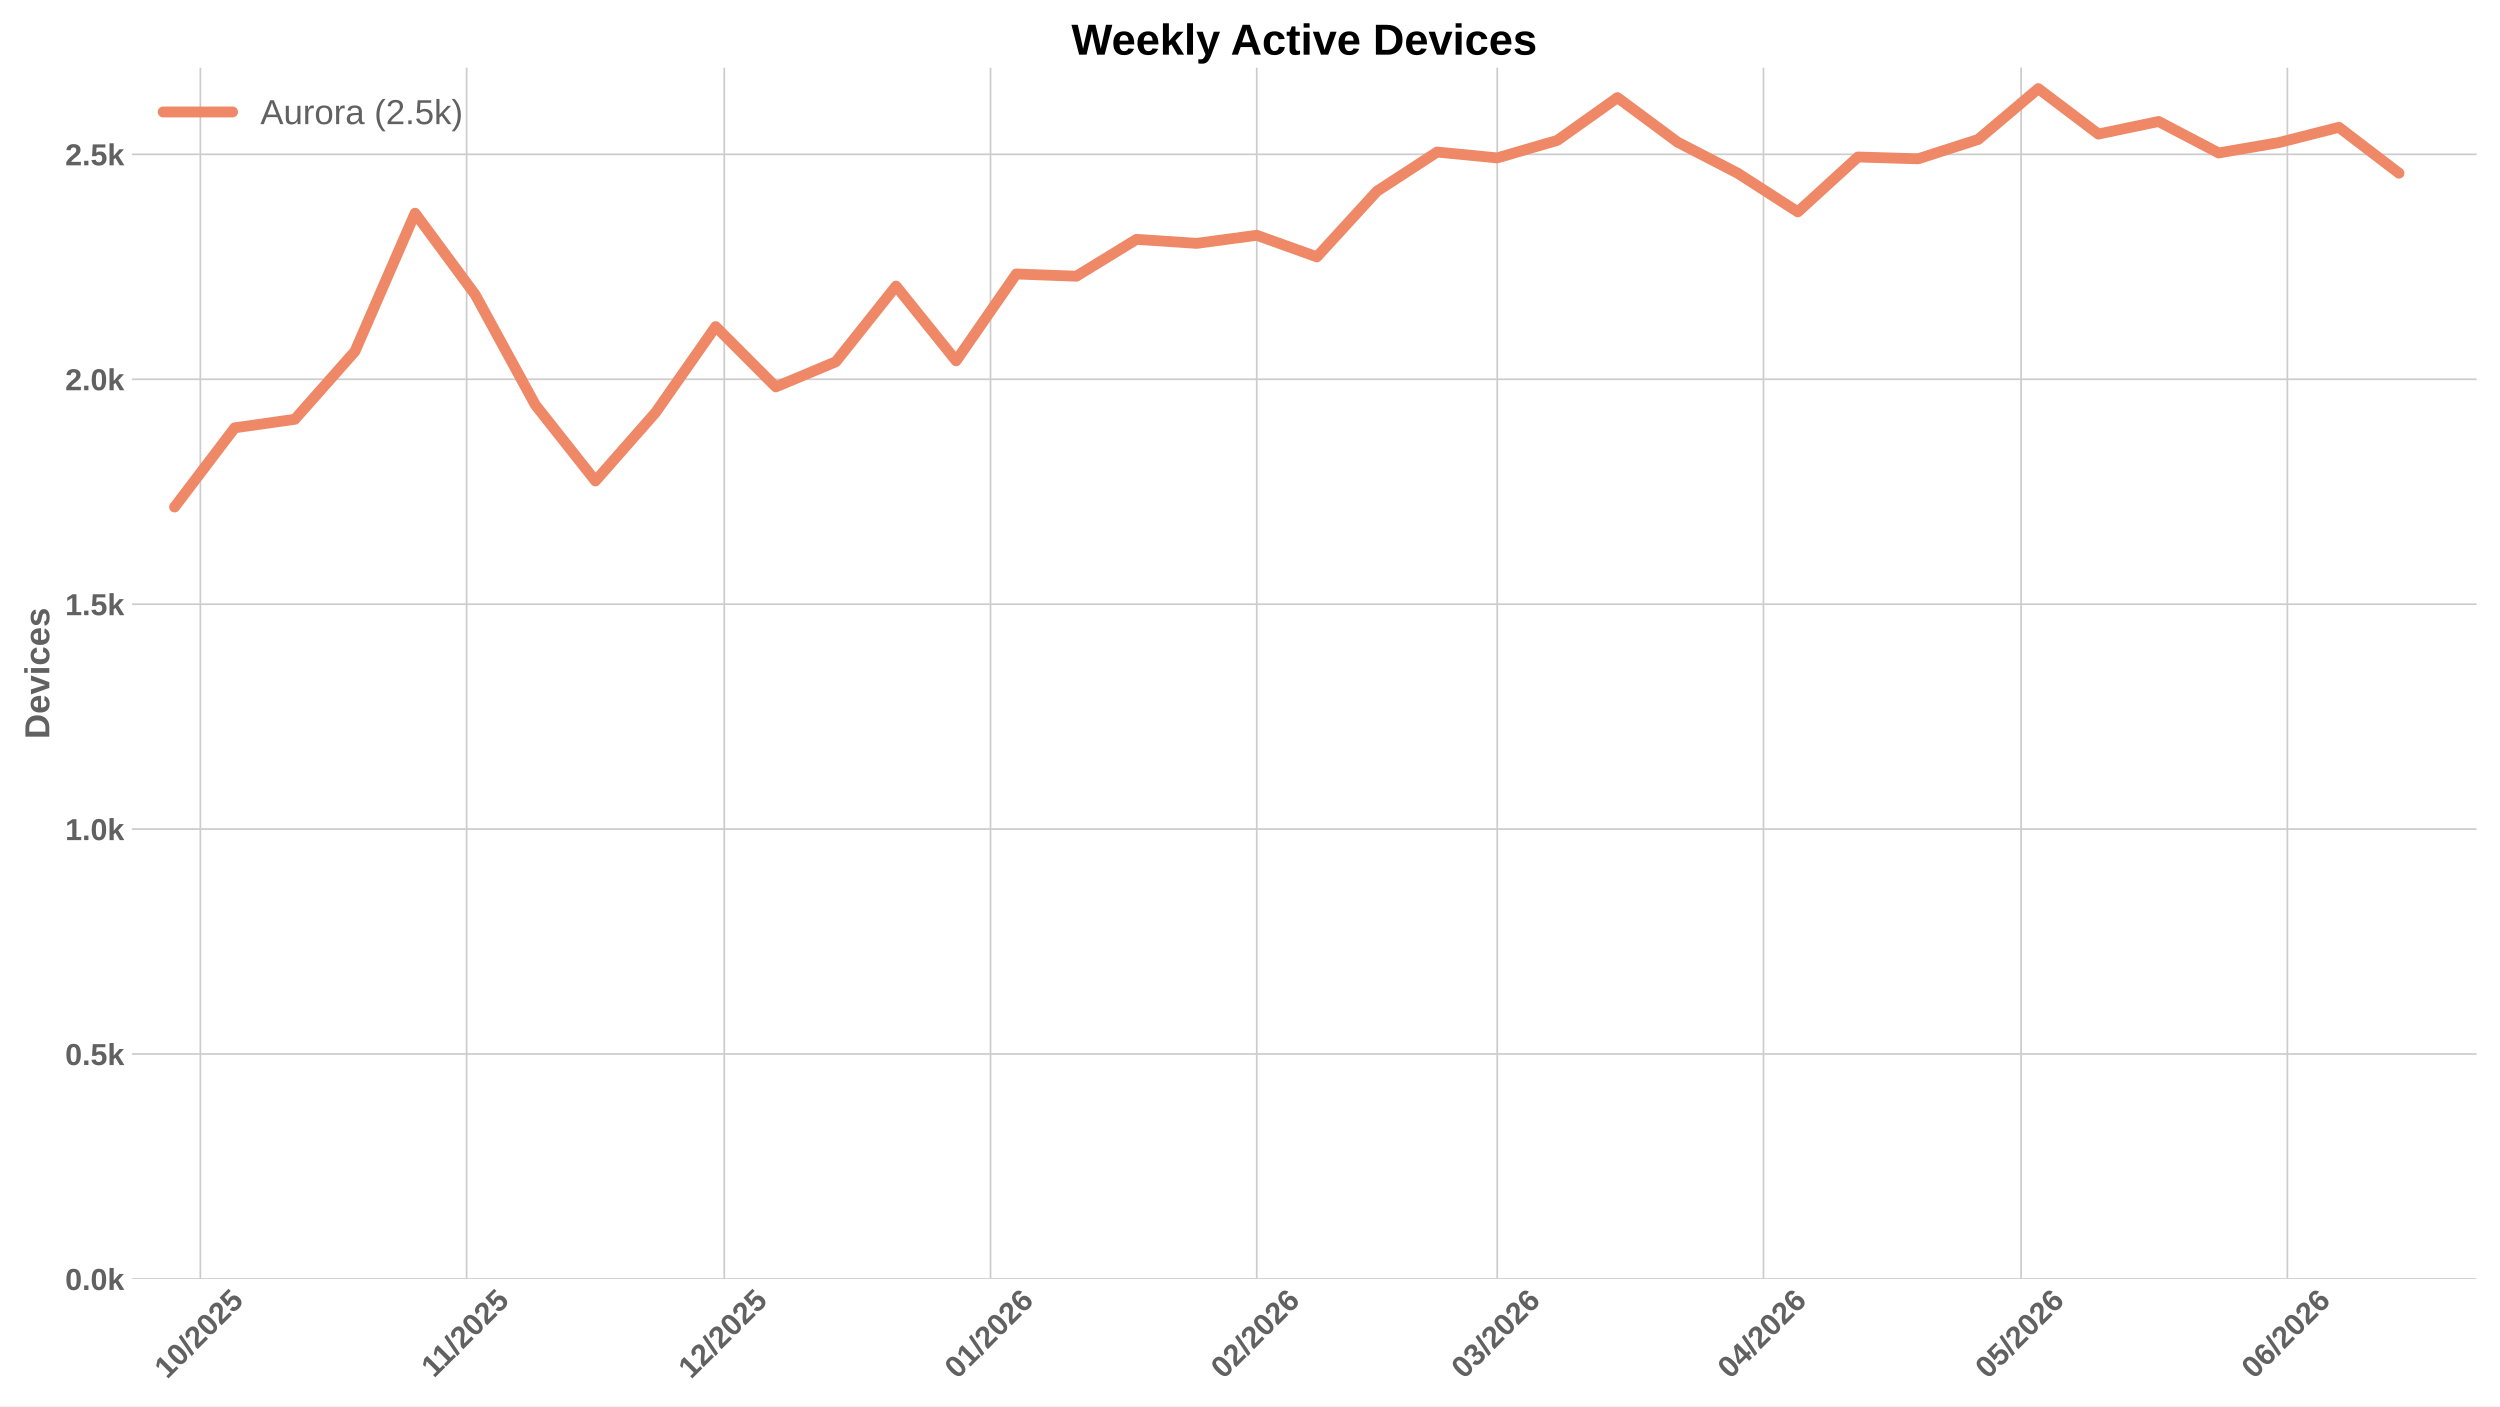
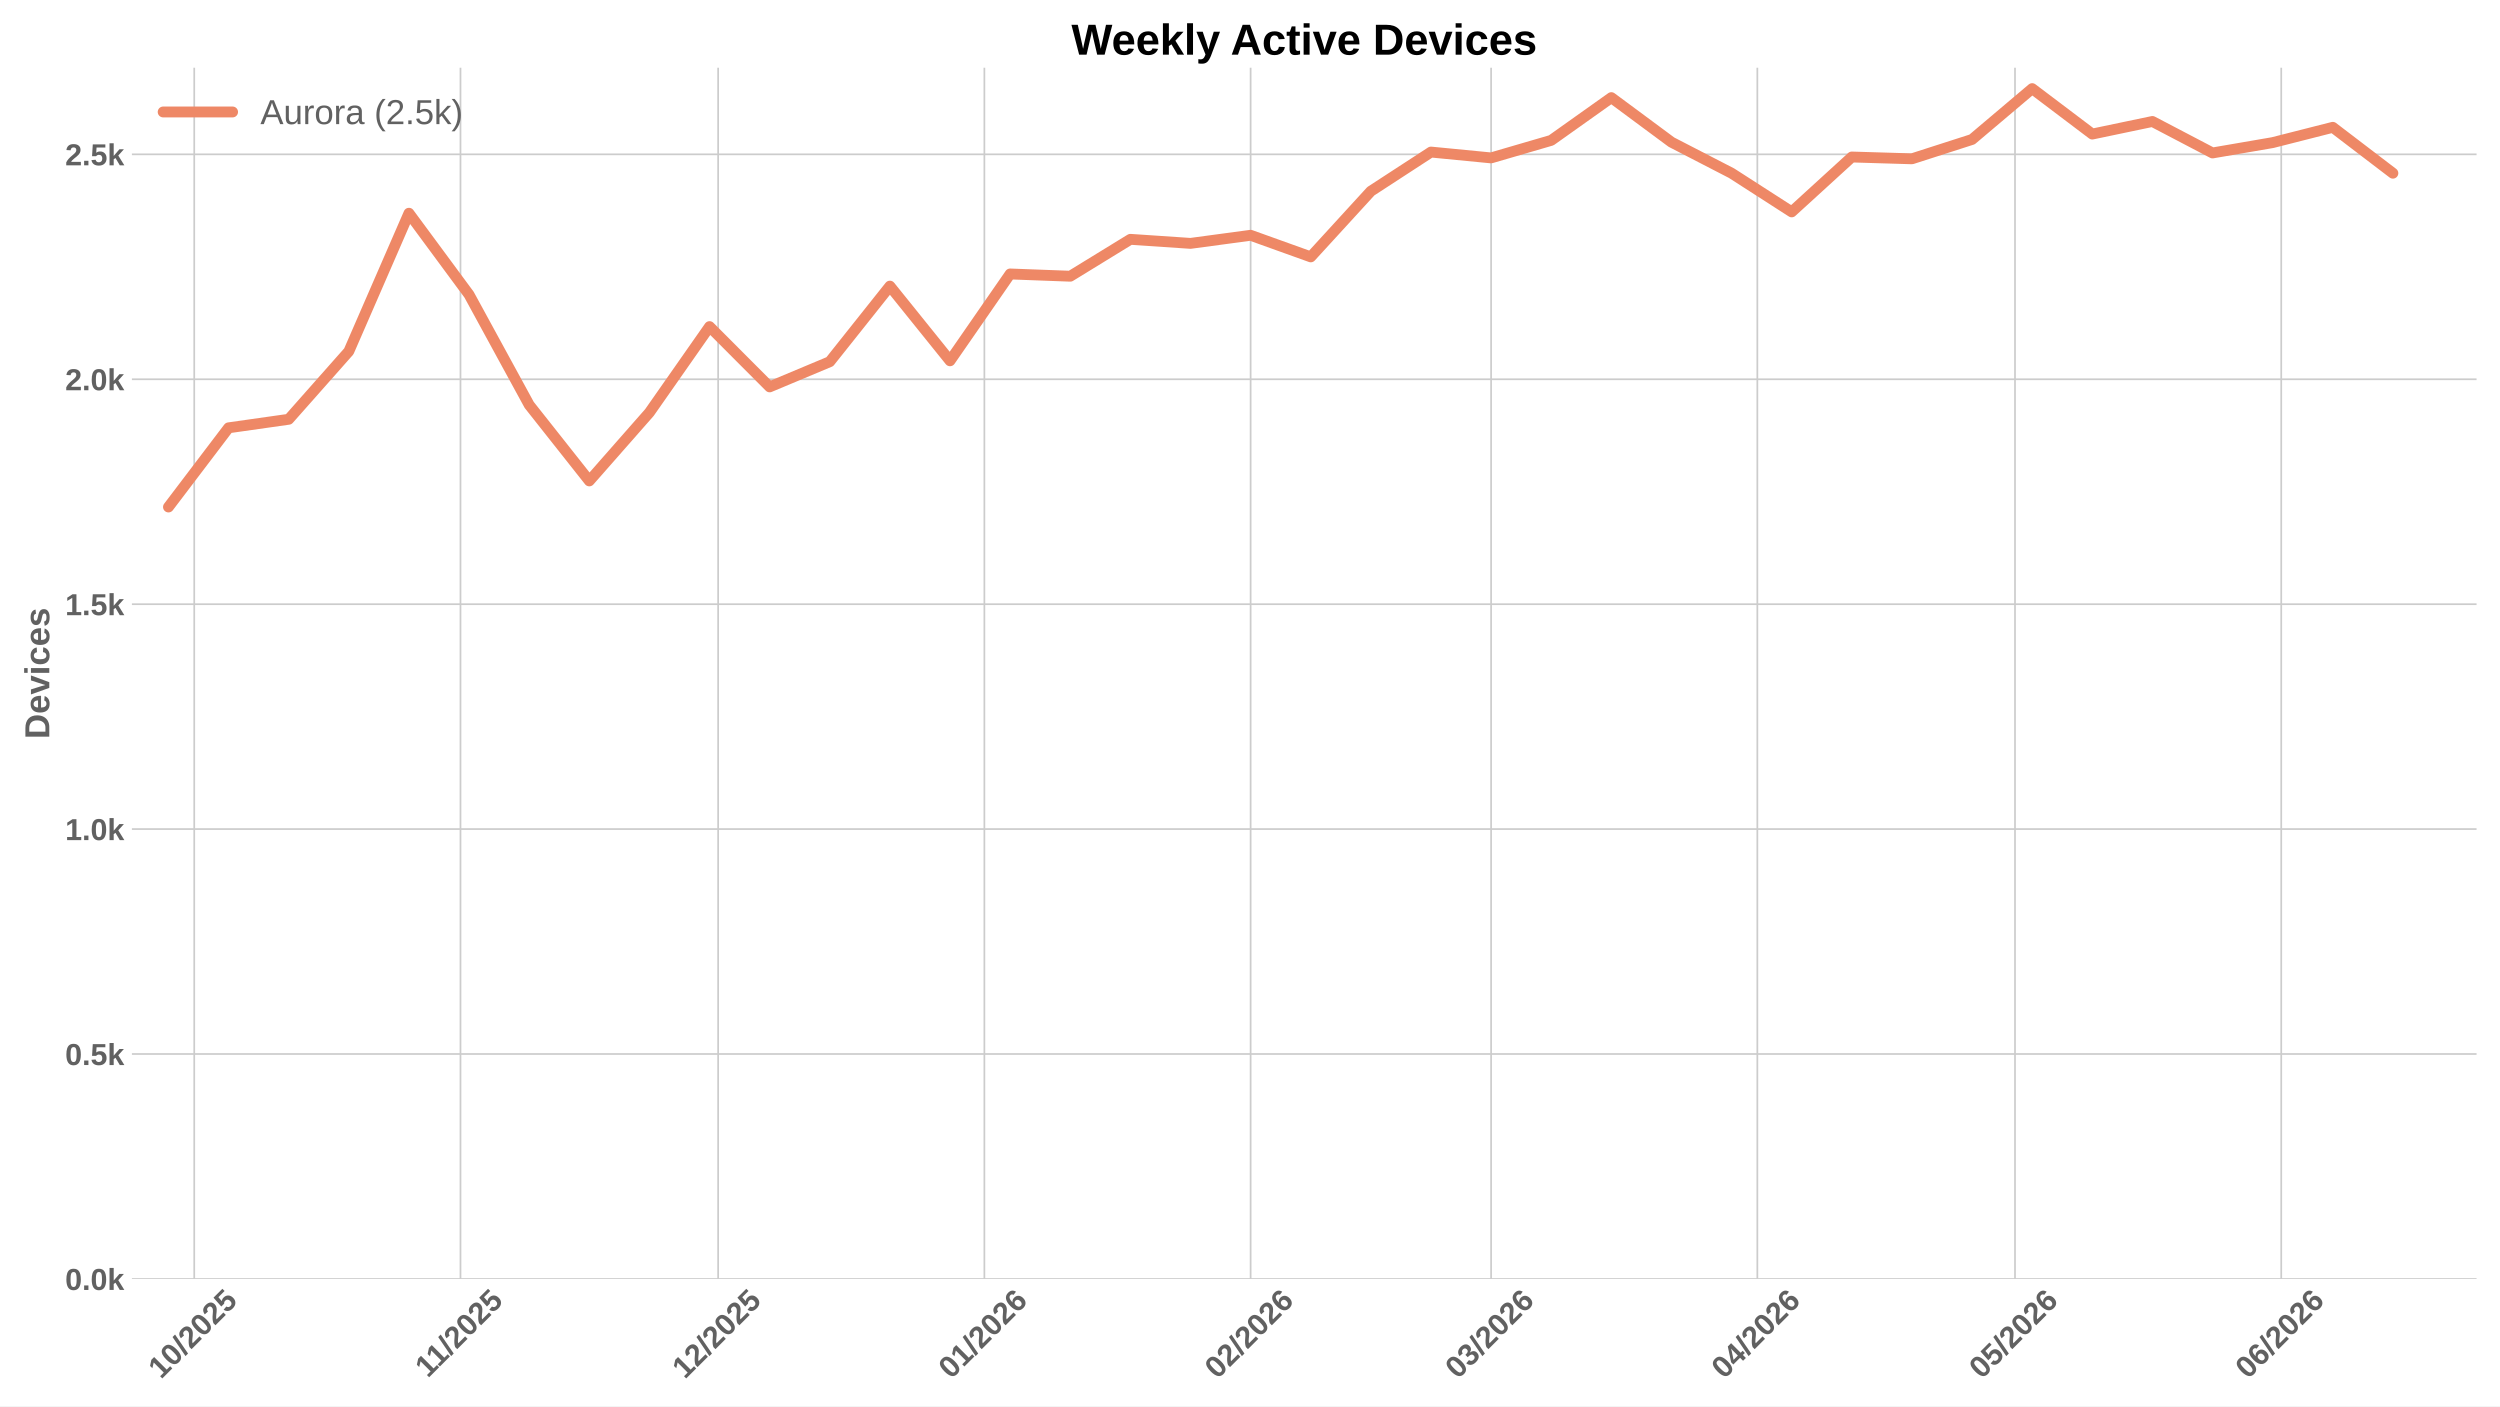
<svg xmlns="http://www.w3.org/2000/svg" xmlns:xlink="http://www.w3.org/1999/xlink" width="1152pt" height="648pt" viewBox="0 0 1152 648" version="1.1">
  <defs>
    <style type="text/css">*{stroke-linejoin: round; stroke-linecap: butt}</style>
  </defs>
  <g id="figure_1">
    <g id="patch_1">
      <path d="M 0 648  L 1152 648  L 1152 0  L 0 0  z " style="fill: #ffffff" />
    </g>
    <g id="axes_1">
      <g id="patch_2">
        <path d="M 60.78 589.343  L 1141.2 589.343  L 1141.2 31.2  L 60.78 31.2  z " style="fill: #ffffff" />
      </g>
      <g id="matplotlib.axis_1">
        <g id="xtick_1">
          <g id="line2d_1">
-             <path d="M 92.328 589.343  L 92.328 31.2  " clip-path="url(#pbb34fc8f0e)" style="fill: none; stroke: #cccccc; stroke-width: 0.8; stroke-linecap: round" />
+             <path d="M 89.502 589.343  L 89.502 31.2  " clip-path="url(#pac68cf0e99)" style="fill: none; stroke: #cccccc; stroke-width: 0.8; stroke-linecap: round" />
          </g>
          <g id="line2d_2" />
          <g id="text_1">
-             <g style="fill: #616161" transform="translate(76.99776 635.7977) rotate(-45) scale(0.14 -0.14)">
+             <g style="fill: #616161" transform="translate(74.17188 635.7977) rotate(-45) scale(0.14 -0.14)">
              <defs>
                <path id="LiberationSans-Bold-31" d="M 403 0  L 403 653  L 1494 653  L 1494 3656  L 438 2997  L 438 3688  L 1541 4403  L 2372 4403  L 2372 653  L 3381 653  L 3381 0  L 403 0  z " transform="scale(0.015625)" />
                <path id="LiberationSans-Bold-30" d="M 3297 2203  Q 3297 1088 2914 512  Q 2531 -63 1766 -63  Q 253 -63 253 2203  Q 253 2994 418 3494  Q 584 3994 915 4231  Q 1247 4469 1791 4469  Q 2572 4469 2934 3903  Q 3297 3338 3297 2203  z M 2416 2203  Q 2416 2813 2356 3150  Q 2297 3488 2165 3634  Q 2034 3781 1784 3781  Q 1519 3781 1383 3632  Q 1247 3484 1189 3148  Q 1131 2813 1131 2203  Q 1131 1600 1192 1261  Q 1253 922 1386 775  Q 1519 628 1772 628  Q 2022 628 2158 783  Q 2294 938 2355 1278  Q 2416 1619 2416 2203  z " transform="scale(0.015625)" />
                <path id="LiberationSans-Bold-2f" d="M 63 -128  L 972 4638  L 1716 4638  L 822 -128  L 63 -128  z " transform="scale(0.015625)" />
                <path id="LiberationSans-Bold-32" d="M 222 0  L 222 609  Q 394 988 711 1347  Q 1028 1706 1509 2097  Q 1972 2472 2158 2715  Q 2344 2959 2344 3194  Q 2344 3769 1766 3769  Q 1484 3769 1336 3617  Q 1188 3466 1144 3163  L 259 3213  Q 334 3825 717 4147  Q 1100 4469 1759 4469  Q 2472 4469 2853 4144  Q 3234 3819 3234 3231  Q 3234 2922 3112 2672  Q 2991 2422 2800 2211  Q 2609 2000 2376 1815  Q 2144 1631 1925 1456  Q 1706 1281 1526 1103  Q 1347 925 1259 722  L 3303 722  L 3303 0  L 222 0  z " transform="scale(0.015625)" />
                <path id="LiberationSans-Bold-35" d="M 3381 1466  Q 3381 766 2945 351  Q 2509 -63 1750 -63  Q 1088 -63 689 235  Q 291 534 197 1100  L 1075 1172  Q 1144 891 1319 762  Q 1494 634 1759 634  Q 2088 634 2283 843  Q 2478 1053 2478 1447  Q 2478 1794 2293 2001  Q 2109 2209 1778 2209  Q 1413 2209 1181 1925  L 325 1925  L 478 4403  L 3125 4403  L 3125 3750  L 1275 3750  L 1203 2638  Q 1522 2919 2000 2919  Q 2628 2919 3004 2528  Q 3381 2138 3381 1466  z " transform="scale(0.015625)" />
              </defs>
              <use xlink:href="#LiberationSans-Bold-31" />
              <use xlink:href="#LiberationSans-Bold-30" transform="translate(55.61523 0)" />
              <use xlink:href="#LiberationSans-Bold-2f" transform="translate(111.2305 0)" />
              <use xlink:href="#LiberationSans-Bold-32" transform="translate(139.0137 0)" />
              <use xlink:href="#LiberationSans-Bold-30" transform="translate(194.6289 0)" />
              <use xlink:href="#LiberationSans-Bold-32" transform="translate(250.2441 0)" />
              <use xlink:href="#LiberationSans-Bold-35" transform="translate(305.8594 0)" />
            </g>
          </g>
        </g>
        <g id="xtick_2">
          <g id="line2d_3">
-             <path d="M 215.013 589.343  L 215.013 31.2  " clip-path="url(#pbb34fc8f0e)" style="fill: none; stroke: #cccccc; stroke-width: 0.8; stroke-linecap: round" />
+             <path d="M 212.187 589.343  L 212.187 31.2  " clip-path="url(#pac68cf0e99)" style="fill: none; stroke: #cccccc; stroke-width: 0.8; stroke-linecap: round" />
          </g>
          <g id="line2d_4" />
          <g id="text_2">
-             <g style="fill: #616161" transform="translate(199.955 635.2532) rotate(-45) scale(0.14 -0.14)">
+             <g style="fill: #616161" transform="translate(197.1292 635.2532) rotate(-45) scale(0.14 -0.14)">
              <use xlink:href="#LiberationSans-Bold-31" />
              <use xlink:href="#LiberationSans-Bold-31" transform="translate(50.11523 0)" />
              <use xlink:href="#LiberationSans-Bold-2f" transform="translate(105.7305 0)" />
              <use xlink:href="#LiberationSans-Bold-32" transform="translate(133.5137 0)" />
              <use xlink:href="#LiberationSans-Bold-30" transform="translate(189.1289 0)" />
              <use xlink:href="#LiberationSans-Bold-32" transform="translate(244.7441 0)" />
              <use xlink:href="#LiberationSans-Bold-35" transform="translate(300.3594 0)" />
            </g>
          </g>
        </g>
        <g id="xtick_3">
          <g id="line2d_5">
-             <path d="M 333.741 589.343  L 333.741 31.2  " clip-path="url(#pbb34fc8f0e)" style="fill: none; stroke: #cccccc; stroke-width: 0.8; stroke-linecap: round" />
+             <path d="M 330.915 589.343  L 330.915 31.2  " clip-path="url(#pac68cf0e99)" style="fill: none; stroke: #cccccc; stroke-width: 0.8; stroke-linecap: round" />
          </g>
          <g id="line2d_6" />
          <g id="text_3">
-             <g style="fill: #616161" transform="translate(318.4103 635.7977) rotate(-45) scale(0.14 -0.14)">
+             <g style="fill: #616161" transform="translate(315.5844 635.7977) rotate(-45) scale(0.14 -0.14)">
              <use xlink:href="#LiberationSans-Bold-31" />
              <use xlink:href="#LiberationSans-Bold-32" transform="translate(55.61523 0)" />
              <use xlink:href="#LiberationSans-Bold-2f" transform="translate(111.2305 0)" />
              <use xlink:href="#LiberationSans-Bold-32" transform="translate(139.0137 0)" />
              <use xlink:href="#LiberationSans-Bold-30" transform="translate(194.6289 0)" />
              <use xlink:href="#LiberationSans-Bold-32" transform="translate(250.2441 0)" />
              <use xlink:href="#LiberationSans-Bold-35" transform="translate(305.8594 0)" />
            </g>
          </g>
        </g>
        <g id="xtick_4">
          <g id="line2d_7">
-             <path d="M 456.426 589.343  L 456.426 31.2  " clip-path="url(#pbb34fc8f0e)" style="fill: none; stroke: #cccccc; stroke-width: 0.8; stroke-linecap: round" />
+             <path d="M 453.6 589.343  L 453.6 31.2  " clip-path="url(#pac68cf0e99)" style="fill: none; stroke: #cccccc; stroke-width: 0.8; stroke-linecap: round" />
          </g>
          <g id="line2d_8" />
          <g id="text_4">
-             <g style="fill: #616161" transform="translate(441.0953 635.7977) rotate(-45) scale(0.14 -0.14)">
+             <g style="fill: #616161" transform="translate(438.2695 635.7977) rotate(-45) scale(0.14 -0.14)">
              <defs>
                <path id="LiberationSans-Bold-36" d="M 3328 1441  Q 3328 738 2934 337  Q 2541 -63 1847 -63  Q 1069 -63 651 482  Q 234 1028 234 2100  Q 234 3278 657 3873  Q 1081 4469 1869 4469  Q 2428 4469 2751 4222  Q 3075 3975 3209 3456  L 2381 3341  Q 2263 3775 1850 3775  Q 1497 3775 1295 3422  Q 1094 3069 1094 2350  Q 1234 2584 1484 2709  Q 1734 2834 2050 2834  Q 2641 2834 2984 2459  Q 3328 2084 3328 1441  z M 2447 1416  Q 2447 1791 2273 1989  Q 2100 2188 1797 2188  Q 1506 2188 1331 2002  Q 1156 1816 1156 1509  Q 1156 1125 1339 873  Q 1522 622 1819 622  Q 2116 622 2281 833  Q 2447 1044 2447 1416  z " transform="scale(0.015625)" />
              </defs>
              <use xlink:href="#LiberationSans-Bold-30" />
              <use xlink:href="#LiberationSans-Bold-31" transform="translate(55.61523 0)" />
              <use xlink:href="#LiberationSans-Bold-2f" transform="translate(111.2305 0)" />
              <use xlink:href="#LiberationSans-Bold-32" transform="translate(139.0137 0)" />
              <use xlink:href="#LiberationSans-Bold-30" transform="translate(194.6289 0)" />
              <use xlink:href="#LiberationSans-Bold-32" transform="translate(250.2441 0)" />
              <use xlink:href="#LiberationSans-Bold-36" transform="translate(305.8594 0)" />
            </g>
          </g>
        </g>
        <g id="xtick_5">
          <g id="line2d_9">
-             <path d="M 579.111 589.343  L 579.111 31.2  " clip-path="url(#pbb34fc8f0e)" style="fill: none; stroke: #cccccc; stroke-width: 0.8; stroke-linecap: round" />
+             <path d="M 576.285 589.343  L 576.285 31.2  " clip-path="url(#pac68cf0e99)" style="fill: none; stroke: #cccccc; stroke-width: 0.8; stroke-linecap: round" />
          </g>
          <g id="line2d_10" />
          <g id="text_5">
-             <g style="fill: #616161" transform="translate(563.7804 635.7977) rotate(-45) scale(0.14 -0.14)">
+             <g style="fill: #616161" transform="translate(560.9545 635.7977) rotate(-45) scale(0.14 -0.14)">
              <use xlink:href="#LiberationSans-Bold-30" />
              <use xlink:href="#LiberationSans-Bold-32" transform="translate(55.61523 0)" />
              <use xlink:href="#LiberationSans-Bold-2f" transform="translate(111.2305 0)" />
              <use xlink:href="#LiberationSans-Bold-32" transform="translate(139.0137 0)" />
              <use xlink:href="#LiberationSans-Bold-30" transform="translate(194.6289 0)" />
              <use xlink:href="#LiberationSans-Bold-32" transform="translate(250.2441 0)" />
              <use xlink:href="#LiberationSans-Bold-36" transform="translate(305.8594 0)" />
            </g>
          </g>
        </g>
        <g id="xtick_6">
          <g id="line2d_11">
-             <path d="M 689.923 589.343  L 689.923 31.2  " clip-path="url(#pbb34fc8f0e)" style="fill: none; stroke: #cccccc; stroke-width: 0.8; stroke-linecap: round" />
+             <path d="M 687.097 589.343  L 687.097 31.2  " clip-path="url(#pac68cf0e99)" style="fill: none; stroke: #cccccc; stroke-width: 0.8; stroke-linecap: round" />
          </g>
          <g id="line2d_12" />
          <g id="text_6">
-             <g style="fill: #616161" transform="translate(674.5927 635.7977) rotate(-45) scale(0.14 -0.14)">
+             <g style="fill: #616161" transform="translate(671.7668 635.7977) rotate(-45) scale(0.14 -0.14)">
              <defs>
                <path id="LiberationSans-Bold-33" d="M 3328 1222  Q 3328 603 2922 265  Q 2516 -72 1766 -72  Q 1056 -72 637 254  Q 219 581 147 1197  L 1041 1275  Q 1125 641 1763 641  Q 2078 641 2253 797  Q 2428 953 2428 1275  Q 2428 1569 2215 1725  Q 2003 1881 1584 1881  L 1278 1881  L 1278 2591  L 1566 2591  Q 1944 2591 2134 2745  Q 2325 2900 2325 3188  Q 2325 3459 2173 3614  Q 2022 3769 1731 3769  Q 1459 3769 1292 3619  Q 1125 3469 1100 3194  L 222 3256  Q 291 3825 694 4147  Q 1097 4469 1747 4469  Q 2438 4469 2827 4158  Q 3216 3847 3216 3297  Q 3216 2884 2973 2618  Q 2731 2353 2275 2266  L 2275 2253  Q 2781 2194 3054 1920  Q 3328 1647 3328 1222  z " transform="scale(0.015625)" />
              </defs>
              <use xlink:href="#LiberationSans-Bold-30" />
              <use xlink:href="#LiberationSans-Bold-33" transform="translate(55.61523 0)" />
              <use xlink:href="#LiberationSans-Bold-2f" transform="translate(111.2305 0)" />
              <use xlink:href="#LiberationSans-Bold-32" transform="translate(139.0137 0)" />
              <use xlink:href="#LiberationSans-Bold-30" transform="translate(194.6289 0)" />
              <use xlink:href="#LiberationSans-Bold-32" transform="translate(250.2441 0)" />
              <use xlink:href="#LiberationSans-Bold-36" transform="translate(305.8594 0)" />
            </g>
          </g>
        </g>
        <g id="xtick_7">
          <g id="line2d_13">
-             <path d="M 812.608 589.343  L 812.608 31.2  " clip-path="url(#pbb34fc8f0e)" style="fill: none; stroke: #cccccc; stroke-width: 0.8; stroke-linecap: round" />
+             <path d="M 809.782 589.343  L 809.782 31.2  " clip-path="url(#pac68cf0e99)" style="fill: none; stroke: #cccccc; stroke-width: 0.8; stroke-linecap: round" />
          </g>
          <g id="line2d_14" />
          <g id="text_7">
-             <g style="fill: #616161" transform="translate(797.2778 635.7977) rotate(-45) scale(0.14 -0.14)">
+             <g style="fill: #616161" transform="translate(794.4519 635.7977) rotate(-45) scale(0.14 -0.14)">
              <defs>
                <path id="LiberationSans-Bold-34" d="M 2938 897  L 2938 0  L 2100 0  L 2100 897  L 97 897  L 97 1556  L 1956 4403  L 2938 4403  L 2938 1550  L 3525 1550  L 3525 897  L 2938 897  z M 2100 2991  Q 2100 3159 2111 3356  Q 2122 3553 2128 3609  Q 2047 3434 1834 3103  L 813 1550  L 2100 1550  L 2100 2991  z " transform="scale(0.015625)" />
              </defs>
              <use xlink:href="#LiberationSans-Bold-30" />
              <use xlink:href="#LiberationSans-Bold-34" transform="translate(55.61523 0)" />
              <use xlink:href="#LiberationSans-Bold-2f" transform="translate(111.2305 0)" />
              <use xlink:href="#LiberationSans-Bold-32" transform="translate(139.0137 0)" />
              <use xlink:href="#LiberationSans-Bold-30" transform="translate(194.6289 0)" />
              <use xlink:href="#LiberationSans-Bold-32" transform="translate(250.2441 0)" />
              <use xlink:href="#LiberationSans-Bold-36" transform="translate(305.8594 0)" />
            </g>
          </g>
        </g>
        <g id="xtick_8">
          <g id="line2d_15">
-             <path d="M 931.336 589.343  L 931.336 31.2  " clip-path="url(#pbb34fc8f0e)" style="fill: none; stroke: #cccccc; stroke-width: 0.8; stroke-linecap: round" />
+             <path d="M 928.51 589.343  L 928.51 31.2  " clip-path="url(#pac68cf0e99)" style="fill: none; stroke: #cccccc; stroke-width: 0.8; stroke-linecap: round" />
          </g>
          <g id="line2d_16" />
          <g id="text_8">
-             <g style="fill: #616161" transform="translate(916.0052 635.7977) rotate(-45) scale(0.14 -0.14)">
+             <g style="fill: #616161" transform="translate(913.1794 635.7977) rotate(-45) scale(0.14 -0.14)">
              <use xlink:href="#LiberationSans-Bold-30" />
              <use xlink:href="#LiberationSans-Bold-35" transform="translate(55.61523 0)" />
              <use xlink:href="#LiberationSans-Bold-2f" transform="translate(111.2305 0)" />
              <use xlink:href="#LiberationSans-Bold-32" transform="translate(139.0137 0)" />
              <use xlink:href="#LiberationSans-Bold-30" transform="translate(194.6289 0)" />
              <use xlink:href="#LiberationSans-Bold-32" transform="translate(250.2441 0)" />
              <use xlink:href="#LiberationSans-Bold-36" transform="translate(305.8594 0)" />
            </g>
          </g>
        </g>
        <g id="xtick_9">
          <g id="line2d_17">
-             <path d="M 1054.021 589.343  L 1054.021 31.2  " clip-path="url(#pbb34fc8f0e)" style="fill: none; stroke: #cccccc; stroke-width: 0.8; stroke-linecap: round" />
+             <path d="M 1051.195 589.343  L 1051.195 31.2  " clip-path="url(#pac68cf0e99)" style="fill: none; stroke: #cccccc; stroke-width: 0.8; stroke-linecap: round" />
          </g>
          <g id="line2d_18" />
          <g id="text_9">
-             <g style="fill: #616161" transform="translate(1038.69 635.7977) rotate(-45) scale(0.14 -0.14)">
+             <g style="fill: #616161" transform="translate(1035.864 635.7977) rotate(-45) scale(0.14 -0.14)">
              <use xlink:href="#LiberationSans-Bold-30" />
              <use xlink:href="#LiberationSans-Bold-36" transform="translate(55.61523 0)" />
              <use xlink:href="#LiberationSans-Bold-2f" transform="translate(111.2305 0)" />
              <use xlink:href="#LiberationSans-Bold-32" transform="translate(139.0137 0)" />
              <use xlink:href="#LiberationSans-Bold-30" transform="translate(194.6289 0)" />
              <use xlink:href="#LiberationSans-Bold-32" transform="translate(250.2441 0)" />
              <use xlink:href="#LiberationSans-Bold-36" transform="translate(305.8594 0)" />
            </g>
          </g>
        </g>
      </g>
      <g id="matplotlib.axis_2">
        <g id="ytick_1">
          <g id="line2d_19">
-             <path d="M 60.78 589.343  L 1141.2 589.343  " clip-path="url(#pbb34fc8f0e)" style="fill: none; stroke: #cccccc; stroke-width: 0.8; stroke-linecap: round" />
+             <path d="M 60.78 589.343  L 1141.2 589.343  " clip-path="url(#pac68cf0e99)" style="fill: none; stroke: #cccccc; stroke-width: 0.8; stroke-linecap: round" />
          </g>
          <g id="line2d_20" />
          <g id="text_10">
            <g style="fill: #616161" transform="translate(30.03469 594.416) scale(0.14 -0.14)">
              <defs>
                <path id="LiberationSans-Bold-2e" d="M 434 0  L 434 953  L 1338 953  L 1338 0  L 434 0  z " transform="scale(0.015625)" />
                <path id="LiberationSans-Bold-6b" d="M 2606 0  L 1703 1531  L 1325 1269  L 1325 0  L 447 0  L 447 4638  L 1325 4638  L 1325 1981  L 2531 3381  L 3475 3381  L 2288 2063  L 3566 0  L 2606 0  z " transform="scale(0.015625)" />
              </defs>
              <use xlink:href="#LiberationSans-Bold-30" />
              <use xlink:href="#LiberationSans-Bold-2e" transform="translate(55.61523 0)" />
              <use xlink:href="#LiberationSans-Bold-30" transform="translate(83.39844 0)" />
              <use xlink:href="#LiberationSans-Bold-6b" transform="translate(139.0137 0)" />
            </g>
          </g>
        </g>
        <g id="ytick_2">
          <g id="line2d_21">
-             <path d="M 60.78 485.695  L 1141.2 485.695  " clip-path="url(#pbb34fc8f0e)" style="fill: none; stroke: #cccccc; stroke-width: 0.8; stroke-linecap: round" />
+             <path d="M 60.78 485.695  L 1141.2 485.695  " clip-path="url(#pac68cf0e99)" style="fill: none; stroke: #cccccc; stroke-width: 0.8; stroke-linecap: round" />
          </g>
          <g id="line2d_22" />
          <g id="text_11">
            <g style="fill: #616161" transform="translate(30.03469 490.7682) scale(0.14 -0.14)">
              <use xlink:href="#LiberationSans-Bold-30" />
              <use xlink:href="#LiberationSans-Bold-2e" transform="translate(55.61523 0)" />
              <use xlink:href="#LiberationSans-Bold-35" transform="translate(83.39844 0)" />
              <use xlink:href="#LiberationSans-Bold-6b" transform="translate(139.0137 0)" />
            </g>
          </g>
        </g>
        <g id="ytick_3">
          <g id="line2d_23">
-             <path d="M 60.78 382.048  L 1141.2 382.048  " clip-path="url(#pbb34fc8f0e)" style="fill: none; stroke: #cccccc; stroke-width: 0.8; stroke-linecap: round" />
+             <path d="M 60.78 382.048  L 1141.2 382.048  " clip-path="url(#pac68cf0e99)" style="fill: none; stroke: #cccccc; stroke-width: 0.8; stroke-linecap: round" />
          </g>
          <g id="line2d_24" />
          <g id="text_12">
            <g style="fill: #616161" transform="translate(30.03469 387.1205) scale(0.14 -0.14)">
              <use xlink:href="#LiberationSans-Bold-31" />
              <use xlink:href="#LiberationSans-Bold-2e" transform="translate(55.61523 0)" />
              <use xlink:href="#LiberationSans-Bold-30" transform="translate(83.39844 0)" />
              <use xlink:href="#LiberationSans-Bold-6b" transform="translate(139.0137 0)" />
            </g>
          </g>
        </g>
        <g id="ytick_4">
          <g id="line2d_25">
-             <path d="M 60.78 278.4  L 1141.2 278.4  " clip-path="url(#pbb34fc8f0e)" style="fill: none; stroke: #cccccc; stroke-width: 0.8; stroke-linecap: round" />
+             <path d="M 60.78 278.4  L 1141.2 278.4  " clip-path="url(#pac68cf0e99)" style="fill: none; stroke: #cccccc; stroke-width: 0.8; stroke-linecap: round" />
          </g>
          <g id="line2d_26" />
          <g id="text_13">
            <g style="fill: #616161" transform="translate(30.03469 283.4727) scale(0.14 -0.14)">
              <use xlink:href="#LiberationSans-Bold-31" />
              <use xlink:href="#LiberationSans-Bold-2e" transform="translate(55.61523 0)" />
              <use xlink:href="#LiberationSans-Bold-35" transform="translate(83.39844 0)" />
              <use xlink:href="#LiberationSans-Bold-6b" transform="translate(139.0137 0)" />
            </g>
          </g>
        </g>
        <g id="ytick_5">
          <g id="line2d_27">
-             <path d="M 60.78 174.752  L 1141.2 174.752  " clip-path="url(#pbb34fc8f0e)" style="fill: none; stroke: #cccccc; stroke-width: 0.8; stroke-linecap: round" />
+             <path d="M 60.78 174.752  L 1141.2 174.752  " clip-path="url(#pac68cf0e99)" style="fill: none; stroke: #cccccc; stroke-width: 0.8; stroke-linecap: round" />
          </g>
          <g id="line2d_28" />
          <g id="text_14">
            <g style="fill: #616161" transform="translate(30.03469 179.825) scale(0.14 -0.14)">
              <use xlink:href="#LiberationSans-Bold-32" />
              <use xlink:href="#LiberationSans-Bold-2e" transform="translate(55.61523 0)" />
              <use xlink:href="#LiberationSans-Bold-30" transform="translate(83.39844 0)" />
              <use xlink:href="#LiberationSans-Bold-6b" transform="translate(139.0137 0)" />
            </g>
          </g>
        </g>
        <g id="ytick_6">
          <g id="line2d_29">
-             <path d="M 60.78 71.104  L 1141.2 71.104  " clip-path="url(#pbb34fc8f0e)" style="fill: none; stroke: #cccccc; stroke-width: 0.8; stroke-linecap: round" />
+             <path d="M 60.78 71.104  L 1141.2 71.104  " clip-path="url(#pac68cf0e99)" style="fill: none; stroke: #cccccc; stroke-width: 0.8; stroke-linecap: round" />
          </g>
          <g id="line2d_30" />
          <g id="text_15">
            <g style="fill: #616161" transform="translate(30.03469 76.1772) scale(0.14 -0.14)">
              <use xlink:href="#LiberationSans-Bold-32" />
              <use xlink:href="#LiberationSans-Bold-2e" transform="translate(55.61523 0)" />
              <use xlink:href="#LiberationSans-Bold-35" transform="translate(83.39844 0)" />
              <use xlink:href="#LiberationSans-Bold-6b" transform="translate(139.0137 0)" />
            </g>
          </g>
        </g>
        <g id="text_16">
          <g style="fill: #616161" transform="translate(22.71469 340.5153) rotate(-90) scale(0.16 -0.16)">
            <defs>
              <path id="LiberationSans-Bold-44" d="M 4353 2234  Q 4353 1553 4086 1045  Q 3819 538 3330 269  Q 2841 0 2209 0  L 428 0  L 428 4403  L 2022 4403  Q 3134 4403 3743 3842  Q 4353 3281 4353 2234  z M 3425 2234  Q 3425 2944 3056 3317  Q 2688 3691 2003 3691  L 1350 3691  L 1350 713  L 2131 713  Q 2725 713 3075 1122  Q 3425 1531 3425 2234  z " transform="scale(0.015625)" />
              <path id="LiberationSans-Bold-65" d="M 1831 -63  Q 1069 -63 659 389  Q 250 841 250 1706  Q 250 2544 665 2994  Q 1081 3444 1844 3444  Q 2572 3444 2956 2961  Q 3341 2478 3341 1547  L 3341 1522  L 1172 1522  Q 1172 1028 1355 776  Q 1538 525 1875 525  Q 2341 525 2463 928  L 3291 856  Q 2931 -63 1831 -63  z M 1831 2891  Q 1522 2891 1355 2675  Q 1188 2459 1178 2072  L 2491 2072  Q 2466 2481 2294 2686  Q 2122 2891 1831 2891  z " transform="scale(0.015625)" />
              <path id="LiberationSans-Bold-76" d="M 2284 0  L 1234 0  L 25 3381  L 953 3381  L 1544 1491  Q 1591 1334 1766 709  Q 1797 838 1894 1159  Q 1991 1481 2613 3381  L 3531 3381  L 2284 0  z " transform="scale(0.015625)" />
              <path id="LiberationSans-Bold-69" d="M 447 3991  L 447 4638  L 1325 4638  L 1325 3991  L 447 3991  z M 447 0  L 447 3381  L 1325 3381  L 1325 0  L 447 0  z " transform="scale(0.015625)" />
              <path id="LiberationSans-Bold-63" d="M 1856 -63  Q 1088 -63 669 395  Q 250 853 250 1672  Q 250 2509 672 2976  Q 1094 3444 1869 3444  Q 2466 3444 2856 3144  Q 3247 2844 3347 2316  L 2463 2272  Q 2425 2531 2275 2686  Q 2125 2841 1850 2841  Q 1172 2841 1172 1706  Q 1172 538 1863 538  Q 2113 538 2281 695  Q 2450 853 2491 1166  L 3372 1125  Q 3325 778 3123 506  Q 2922 234 2594 85  Q 2266 -63 1856 -63  z " transform="scale(0.015625)" />
              <path id="LiberationSans-Bold-73" d="M 3297 988  Q 3297 497 2895 217  Q 2494 -63 1784 -63  Q 1088 -63 717 157  Q 347 378 225 844  L 997 959  Q 1063 719 1223 619  Q 1384 519 1784 519  Q 2153 519 2322 612  Q 2491 706 2491 906  Q 2491 1069 2355 1164  Q 2219 1259 1894 1325  Q 1150 1472 890 1598  Q 631 1725 495 1926  Q 359 2128 359 2422  Q 359 2906 732 3176  Q 1106 3447 1791 3447  Q 2394 3447 2761 3212  Q 3128 2978 3219 2534  L 2441 2453  Q 2403 2659 2256 2761  Q 2109 2863 1791 2863  Q 1478 2863 1322 2783  Q 1166 2703 1166 2516  Q 1166 2369 1286 2283  Q 1406 2197 1691 2141  Q 2088 2059 2395 1973  Q 2703 1888 2889 1769  Q 3075 1650 3186 1464  Q 3297 1278 3297 988  z " transform="scale(0.015625)" />
            </defs>
            <use xlink:href="#LiberationSans-Bold-44" />
            <use xlink:href="#LiberationSans-Bold-65" transform="translate(72.2168 0)" />
            <use xlink:href="#LiberationSans-Bold-76" transform="translate(127.832 0)" />
            <use xlink:href="#LiberationSans-Bold-69" transform="translate(183.4473 0)" />
            <use xlink:href="#LiberationSans-Bold-63" transform="translate(211.2305 0)" />
            <use xlink:href="#LiberationSans-Bold-65" transform="translate(266.8457 0)" />
            <use xlink:href="#LiberationSans-Bold-73" transform="translate(322.4609 0)" />
          </g>
        </g>
      </g>
      <g id="line2d_31">
-         <path d="M 80.455 233.624  L 108.158 197.14  L 135.861 193.201  L 163.565 161.9  L 191.268 98.26  L 218.971 135.781  L 246.674 186.568  L 274.377 221.601  L 302.08 190.092  L 329.783 150.499  L 357.486 178.276  L 385.189 166.668  L 412.892 131.842  L 440.595 166.253  L 468.298 126.245  L 496.001 127.281  L 523.705 110.283  L 551.408 112.149  L 579.111 108.418  L 606.814 118.368  L 634.517 88.103  L 662.22 70.068  L 689.923 72.763  L 717.626 64.678  L 745.329 44.985  L 773.032 65.507  L 800.735 79.811  L 828.438 97.638  L 856.141 72.348  L 883.845 73.177  L 911.548 64.264  L 939.251 40.839  L 966.954 61.776  L 994.657 55.972  L 1022.36 70.483  L 1050.063 65.715  L 1077.766 58.667  L 1105.469 79.811  " clip-path="url(#pbb34fc8f0e)" style="fill: none; stroke: #ee8866; stroke-width: 5; stroke-linecap: round" />
+         <path d="M 77.629 233.624  L 105.333 197.14  L 133.036 193.201  L 160.739 161.9  L 188.442 98.26  L 216.145 135.781  L 243.848 186.568  L 271.551 221.601  L 299.254 190.092  L 326.957 150.499  L 354.66 178.276  L 382.363 166.668  L 410.066 131.842  L 437.769 166.253  L 465.473 126.245  L 493.176 127.281  L 520.879 110.283  L 548.582 112.149  L 576.285 108.418  L 603.988 118.368  L 631.691 88.103  L 659.394 70.068  L 687.097 72.763  L 714.8 64.678  L 742.503 44.985  L 770.206 65.507  L 797.909 79.811  L 825.613 97.638  L 853.316 72.348  L 881.019 73.177  L 908.722 64.264  L 936.425 40.839  L 964.128 61.776  L 991.831 55.972  L 1019.534 70.483  L 1047.237 65.715  L 1074.94 58.667  L 1102.643 79.811  " clip-path="url(#pac68cf0e99)" style="fill: none; stroke: #ee8866; stroke-width: 5; stroke-linecap: round" />
      </g>
      <g id="patch_3">
        <path d="M 60.78 589.343  L 60.78 31.2  " style="fill: none" />
      </g>
      <g id="patch_4">
        <path d="M 1141.2 589.343  L 1141.2 31.2  " style="fill: none" />
      </g>
      <g id="patch_5">
        <path d="M 60.78 589.343  L 1141.2 589.343  " style="fill: none" />
      </g>
      <g id="patch_6">
        <path d="M 60.78 31.2  L 1141.2 31.2  " style="fill: none" />
      </g>
      <g id="text_17">
        <g transform="translate(493.7056 25.2) scale(0.2 -0.2)">
          <defs>
            <path id="LiberationSans-Bold-57" d="M 4897 0  L 3803 0  L 3206 2547  Q 3097 2997 3022 3488  Q 2947 3078 2900 2864  Q 2853 2650 2234 0  L 1141 0  L 6 4403  L 941 4403  L 1578 1559  L 1722 872  Q 1809 1306 1892 1701  Q 1975 2097 2516 4403  L 3547 4403  L 4103 2059  Q 4169 1797 4325 872  L 4403 1234  L 4569 1953  L 5100 4403  L 6034 4403  L 4897 0  z " transform="scale(0.015625)" />
            <path id="LiberationSans-Bold-6c" d="M 447 0  L 447 4638  L 1325 4638  L 1325 0  L 447 0  z " transform="scale(0.015625)" />
            <path id="LiberationSans-Bold-79" d="M 884 -1328  Q 569 -1328 331 -1288  L 331 -663  Q 497 -688 634 -688  Q 822 -688 945 -628  Q 1069 -569 1167 -431  Q 1266 -294 1388 34  L 50 3381  L 978 3381  L 1509 1797  Q 1634 1456 1825 753  L 1903 1050  L 2106 1784  L 2606 3381  L 3525 3381  L 2188 -178  Q 1919 -828 1630 -1078  Q 1341 -1328 884 -1328  z " transform="scale(0.015625)" />
            <path id="LiberationSans-Bold-20" transform="scale(0.015625)" />
            <path id="LiberationSans-Bold-41" d="M 3541 0  L 3150 1125  L 1472 1125  L 1081 0  L 159 0  L 1766 4403  L 2853 4403  L 4453 0  L 3541 0  z M 2309 3725  L 2291 3656  Q 2259 3544 2215 3400  Q 2172 3256 1678 1819  L 2944 1819  L 2509 3084  L 2375 3509  L 2309 3725  z " transform="scale(0.015625)" />
            <path id="LiberationSans-Bold-74" d="M 1313 -56  Q 925 -56 715 155  Q 506 366 506 794  L 506 2788  L 78 2788  L 78 3381  L 550 3381  L 825 4175  L 1375 4175  L 1375 3381  L 2016 3381  L 2016 2788  L 1375 2788  L 1375 1031  Q 1375 784 1469 667  Q 1563 550 1759 550  Q 1863 550 2053 594  L 2053 50  Q 1728 -56 1313 -56  z " transform="scale(0.015625)" />
          </defs>
          <use xlink:href="#LiberationSans-Bold-57" />
          <use xlink:href="#LiberationSans-Bold-65" transform="translate(92.63477 0)" />
          <use xlink:href="#LiberationSans-Bold-65" transform="translate(148.25 0)" />
          <use xlink:href="#LiberationSans-Bold-6b" transform="translate(203.8652 0)" />
          <use xlink:href="#LiberationSans-Bold-6c" transform="translate(259.4805 0)" />
          <use xlink:href="#LiberationSans-Bold-79" transform="translate(287.2637 0)" />
          <use xlink:href="#LiberationSans-Bold-20" transform="translate(342.8789 0)" />
          <use xlink:href="#LiberationSans-Bold-41" transform="translate(366.9121 0)" />
          <use xlink:href="#LiberationSans-Bold-63" transform="translate(439.1289 0)" />
          <use xlink:href="#LiberationSans-Bold-74" transform="translate(494.7441 0)" />
          <use xlink:href="#LiberationSans-Bold-69" transform="translate(528.0449 0)" />
          <use xlink:href="#LiberationSans-Bold-76" transform="translate(555.8281 0)" />
          <use xlink:href="#LiberationSans-Bold-65" transform="translate(611.4434 0)" />
          <use xlink:href="#LiberationSans-Bold-20" transform="translate(667.0586 0)" />
          <use xlink:href="#LiberationSans-Bold-44" transform="translate(694.8418 0)" />
          <use xlink:href="#LiberationSans-Bold-65" transform="translate(767.0586 0)" />
          <use xlink:href="#LiberationSans-Bold-76" transform="translate(822.6738 0)" />
          <use xlink:href="#LiberationSans-Bold-69" transform="translate(878.2891 0)" />
          <use xlink:href="#LiberationSans-Bold-63" transform="translate(906.0723 0)" />
          <use xlink:href="#LiberationSans-Bold-65" transform="translate(961.6875 0)" />
          <use xlink:href="#LiberationSans-Bold-73" transform="translate(1017.303 0)" />
        </g>
      </g>
      <g id="legend_1">
        <g id="line2d_32">
          <path d="M 75.18 51.595  L 91.18 51.595  L 107.18 51.595  " style="fill: none; stroke: #ee8866; stroke-width: 5; stroke-linecap: round" />
        </g>
        <g id="text_18">
          <g style="fill: #616161" transform="translate(119.98 57.195) scale(0.16 -0.16)">
            <defs>
              <path id="LiberationSans-41" d="M 3647 0  L 3144 1288  L 1138 1288  L 631 0  L 13 0  L 1809 4403  L 2488 4403  L 4256 0  L 3647 0  z M 2141 3953  L 2113 3866  Q 2034 3606 1881 3200  L 1319 1753  L 2966 1753  L 2400 3206  Q 2313 3422 2225 3694  L 2141 3953  z " transform="scale(0.015625)" />
              <path id="LiberationSans-75" d="M 981 3381  L 981 1238  Q 981 903 1047 718  Q 1113 534 1256 453  Q 1400 372 1678 372  Q 2084 372 2318 650  Q 2553 928 2553 1422  L 2553 3381  L 3116 3381  L 3116 722  Q 3116 131 3134 0  L 2603 0  Q 2600 16 2597 84  Q 2594 153 2589 242  Q 2584 331 2578 578  L 2569 578  Q 2375 228 2120 82  Q 1866 -63 1488 -63  Q 931 -63 673 214  Q 416 491 416 1128  L 416 3381  L 981 3381  z " transform="scale(0.015625)" />
              <path id="LiberationSans-72" d="M 444 0  L 444 2594  Q 444 2950 425 3381  L 956 3381  Q 981 2806 981 2691  L 994 2691  Q 1128 3125 1303 3284  Q 1478 3444 1797 3444  Q 1909 3444 2025 3413  L 2025 2897  Q 1913 2928 1725 2928  Q 1375 2928 1190 2626  Q 1006 2325 1006 1763  L 1006 0  L 444 0  z " transform="scale(0.015625)" />
              <path id="LiberationSans-6f" d="M 3291 1694  Q 3291 806 2900 371  Q 2509 -63 1766 -63  Q 1025 -63 647 389  Q 269 841 269 1694  Q 269 3444 1784 3444  Q 2559 3444 2925 3017  Q 3291 2591 3291 1694  z M 2700 1694  Q 2700 2394 2492 2711  Q 2284 3028 1794 3028  Q 1300 3028 1079 2704  Q 859 2381 859 1694  Q 859 1025 1076 689  Q 1294 353 1759 353  Q 2266 353 2483 678  Q 2700 1003 2700 1694  z " transform="scale(0.015625)" />
              <path id="LiberationSans-61" d="M 1294 -63  Q 784 -63 528 206  Q 272 475 272 944  Q 272 1469 617 1750  Q 963 2031 1731 2050  L 2491 2063  L 2491 2247  Q 2491 2659 2316 2837  Q 2141 3016 1766 3016  Q 1388 3016 1216 2887  Q 1044 2759 1009 2478  L 422 2531  Q 566 3444 1778 3444  Q 2416 3444 2737 3151  Q 3059 2859 3059 2306  L 3059 850  Q 3059 600 3125 473  Q 3191 347 3375 347  Q 3456 347 3559 369  L 3559 19  Q 3347 -31 3125 -31  Q 2813 -31 2670 133  Q 2528 297 2509 647  L 2491 647  Q 2275 259 1989 98  Q 1703 -63 1294 -63  z M 1422 359  Q 1731 359 1972 500  Q 2213 641 2352 886  Q 2491 1131 2491 1391  L 2491 1669  L 1875 1656  Q 1478 1650 1273 1575  Q 1069 1500 959 1344  Q 850 1188 850 934  Q 850 659 998 509  Q 1147 359 1422 359  z " transform="scale(0.015625)" />
              <path id="LiberationSans-20" transform="scale(0.015625)" />
              <path id="LiberationSans-28" d="M 397 1663  Q 397 2566 680 3284  Q 963 4003 1550 4638  L 2094 4638  Q 1509 3988 1236 3256  Q 963 2525 963 1656  Q 963 791 1233 62  Q 1503 -666 2094 -1325  L 1550 -1325  Q 959 -688 678 32  Q 397 753 397 1650  L 397 1663  z " transform="scale(0.015625)" />
              <path id="LiberationSans-32" d="M 322 0  L 322 397  Q 481 763 711 1042  Q 941 1322 1194 1548  Q 1447 1775 1695 1969  Q 1944 2163 2144 2356  Q 2344 2550 2467 2762  Q 2591 2975 2591 3244  Q 2591 3606 2378 3806  Q 2166 4006 1788 4006  Q 1428 4006 1195 3811  Q 963 3616 922 3263  L 347 3316  Q 409 3844 795 4156  Q 1181 4469 1788 4469  Q 2453 4469 2811 4155  Q 3169 3841 3169 3263  Q 3169 3006 3051 2753  Q 2934 2500 2703 2247  Q 2472 1994 1819 1463  Q 1459 1169 1246 933  Q 1034 697 941 478  L 3238 478  L 3238 0  L 322 0  z " transform="scale(0.015625)" />
              <path id="LiberationSans-2e" d="M 584 0  L 584 684  L 1194 684  L 1194 0  L 584 0  z " transform="scale(0.015625)" />
              <path id="LiberationSans-35" d="M 3291 1434  Q 3291 738 2877 337  Q 2463 -63 1728 -63  Q 1113 -63 734 206  Q 356 475 256 984  L 825 1050  Q 1003 397 1741 397  Q 2194 397 2450 670  Q 2706 944 2706 1422  Q 2706 1838 2448 2094  Q 2191 2350 1753 2350  Q 1525 2350 1328 2278  Q 1131 2206 934 2034  L 384 2034  L 531 4403  L 3034 4403  L 3034 3925  L 1044 3925  L 959 2528  Q 1325 2809 1869 2809  Q 2519 2809 2905 2428  Q 3291 2047 3291 1434  z " transform="scale(0.015625)" />
              <path id="LiberationSans-6b" d="M 2550 0  L 1406 1544  L 994 1203  L 994 0  L 431 0  L 431 4638  L 994 4638  L 994 1741  L 2478 3381  L 3138 3381  L 1766 1928  L 3209 0  L 2550 0  z " transform="scale(0.015625)" />
              <path id="LiberationSans-29" d="M 1734 1650  Q 1734 747 1451 28  Q 1169 -691 581 -1325  L 38 -1325  Q 625 -669 897 57  Q 1169 784 1169 1656  Q 1169 2528 895 3256  Q 622 3984 38 4638  L 581 4638  Q 1172 4000 1453 3279  Q 1734 2559 1734 1663  L 1734 1650  z " transform="scale(0.015625)" />
            </defs>
            <use xlink:href="#LiberationSans-41" />
            <use xlink:href="#LiberationSans-75" transform="translate(66.69922 0)" />
            <use xlink:href="#LiberationSans-72" transform="translate(122.3145 0)" />
            <use xlink:href="#LiberationSans-6f" transform="translate(155.6152 0)" />
            <use xlink:href="#LiberationSans-72" transform="translate(211.2305 0)" />
            <use xlink:href="#LiberationSans-61" transform="translate(244.5312 0)" />
            <use xlink:href="#LiberationSans-20" transform="translate(300.1465 0)" />
            <use xlink:href="#LiberationSans-28" transform="translate(327.9297 0)" />
            <use xlink:href="#LiberationSans-32" transform="translate(361.2305 0)" />
            <use xlink:href="#LiberationSans-2e" transform="translate(416.8457 0)" />
            <use xlink:href="#LiberationSans-35" transform="translate(444.6289 0)" />
            <use xlink:href="#LiberationSans-6b" transform="translate(500.2441 0)" />
            <use xlink:href="#LiberationSans-29" transform="translate(550.2441 0)" />
          </g>
        </g>
      </g>
    </g>
  </g>
  <defs>
-     <clipPath id="pbb34fc8f0e">
+     <clipPath id="pac68cf0e99">
      <rect x="60.78" y="31.2" width="1080.42" height="558.143" />
    </clipPath>
  </defs>
</svg>
